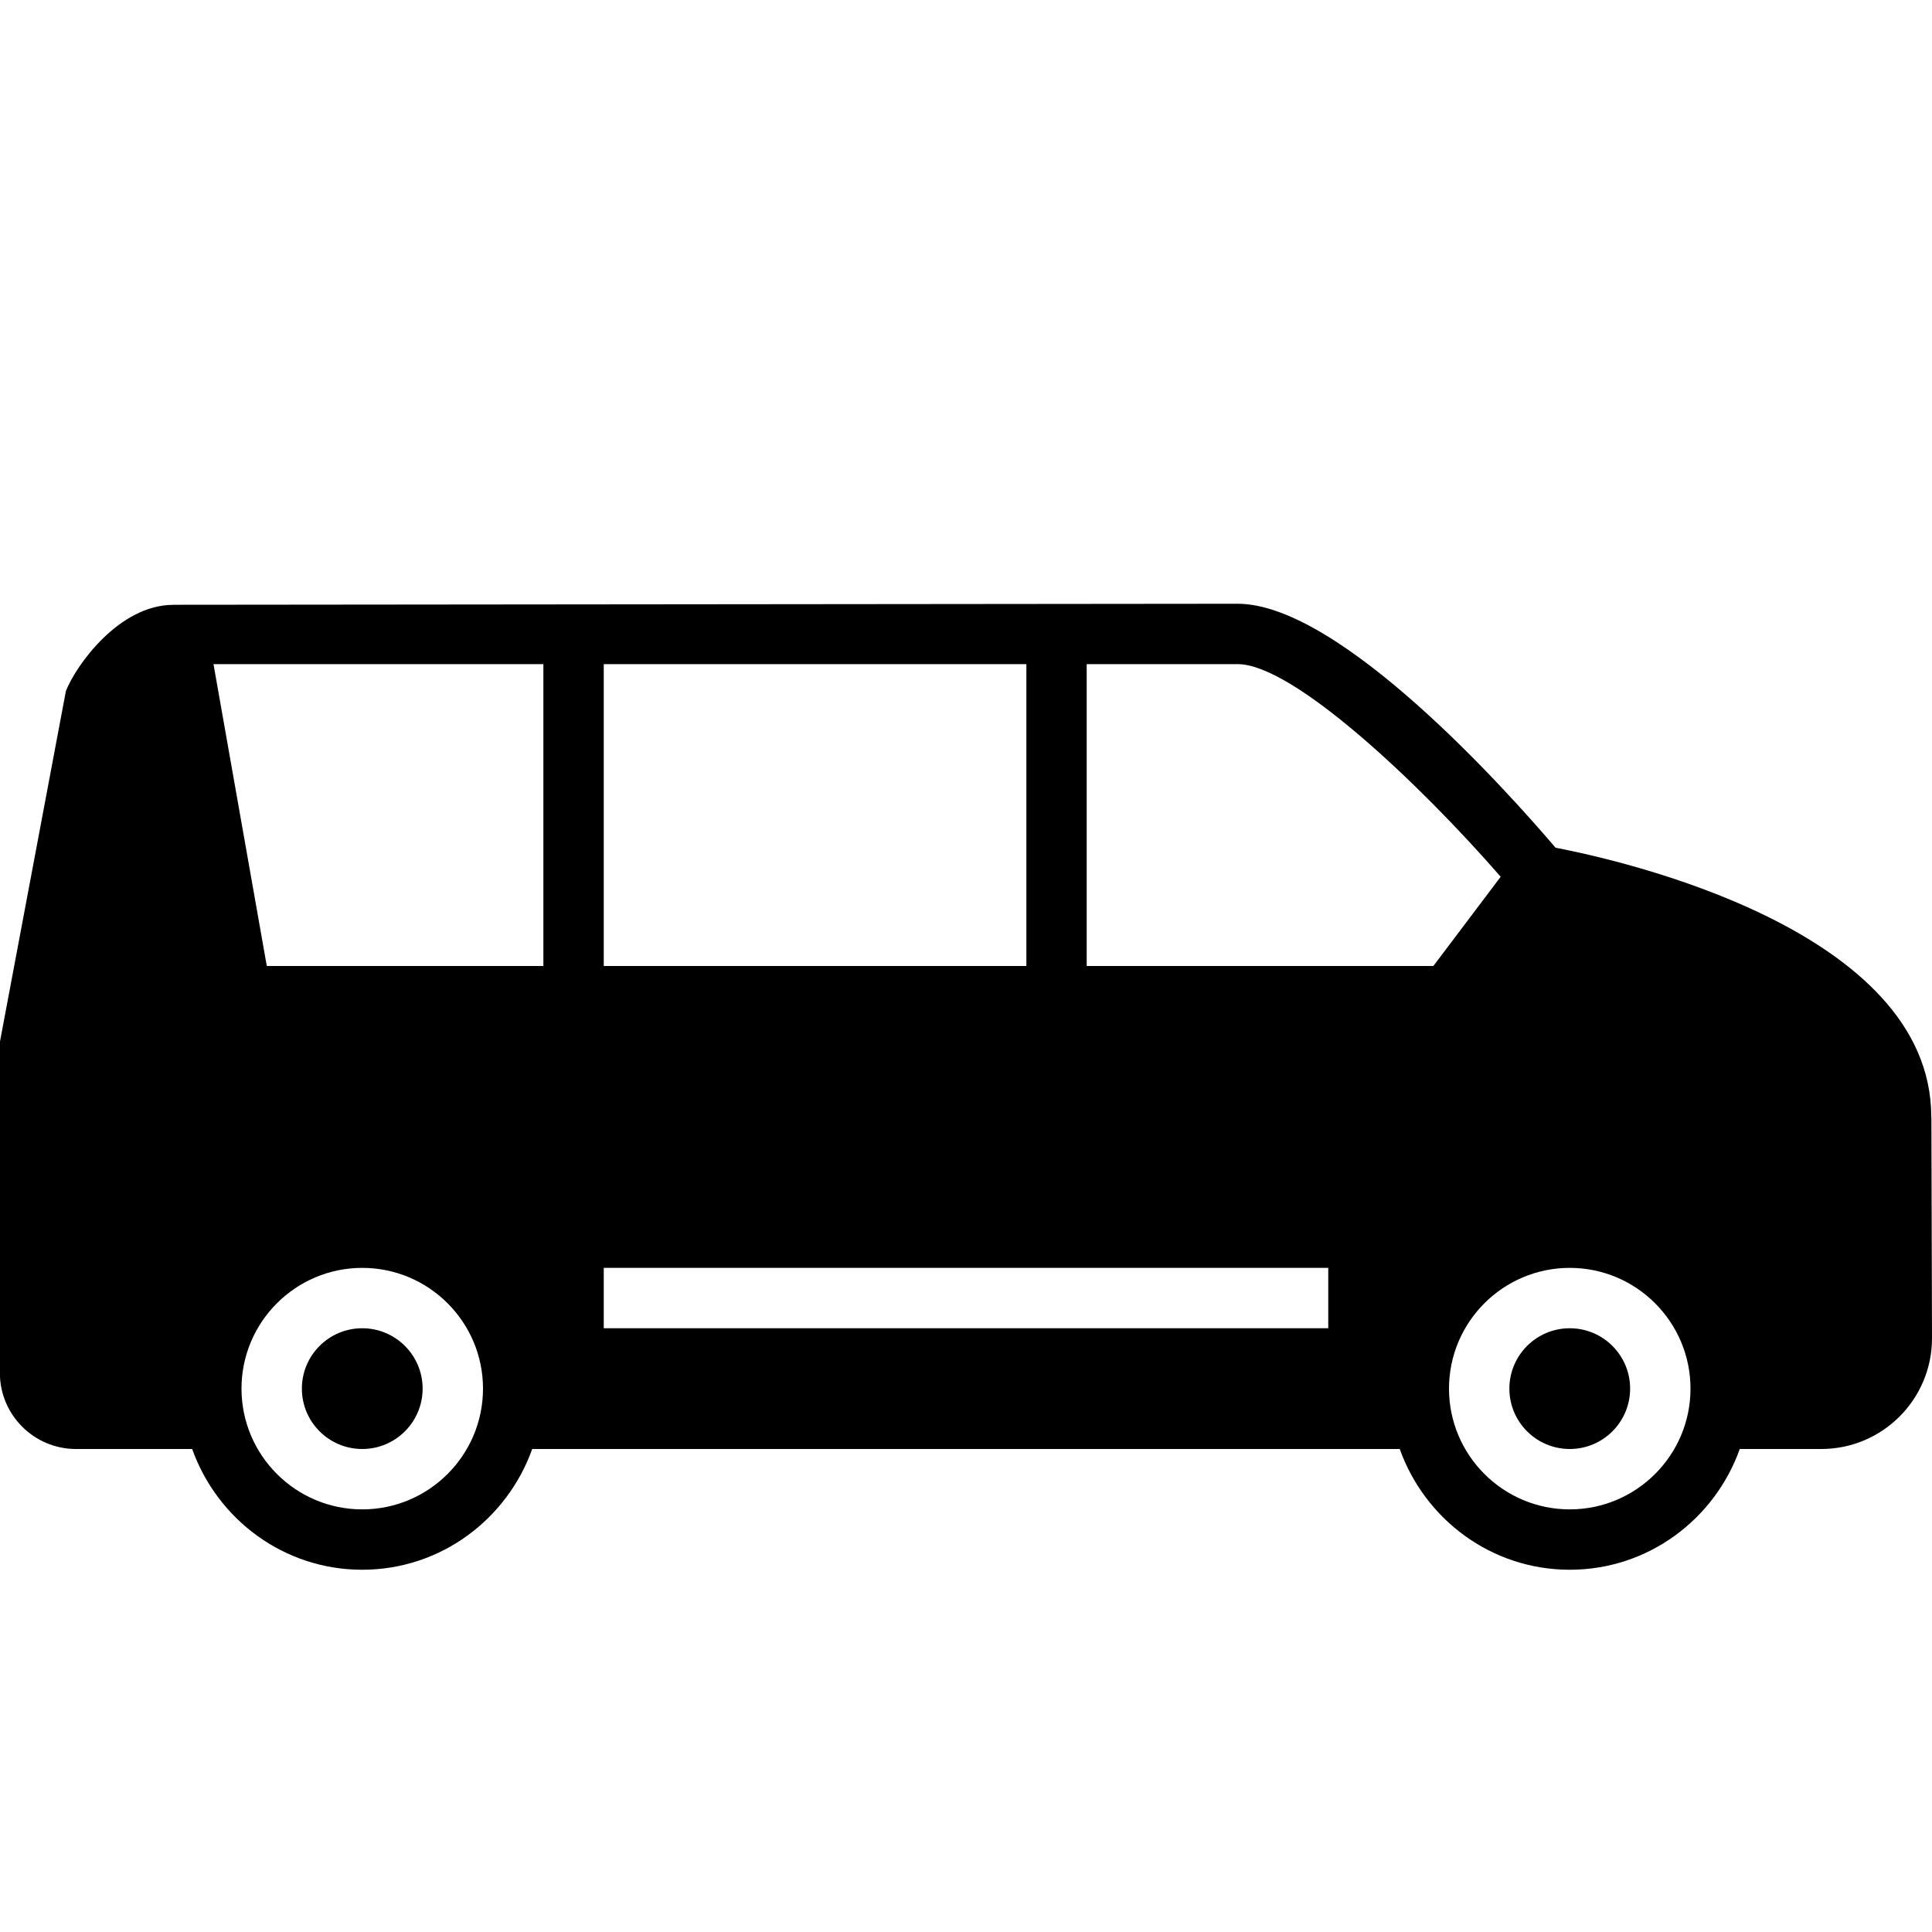
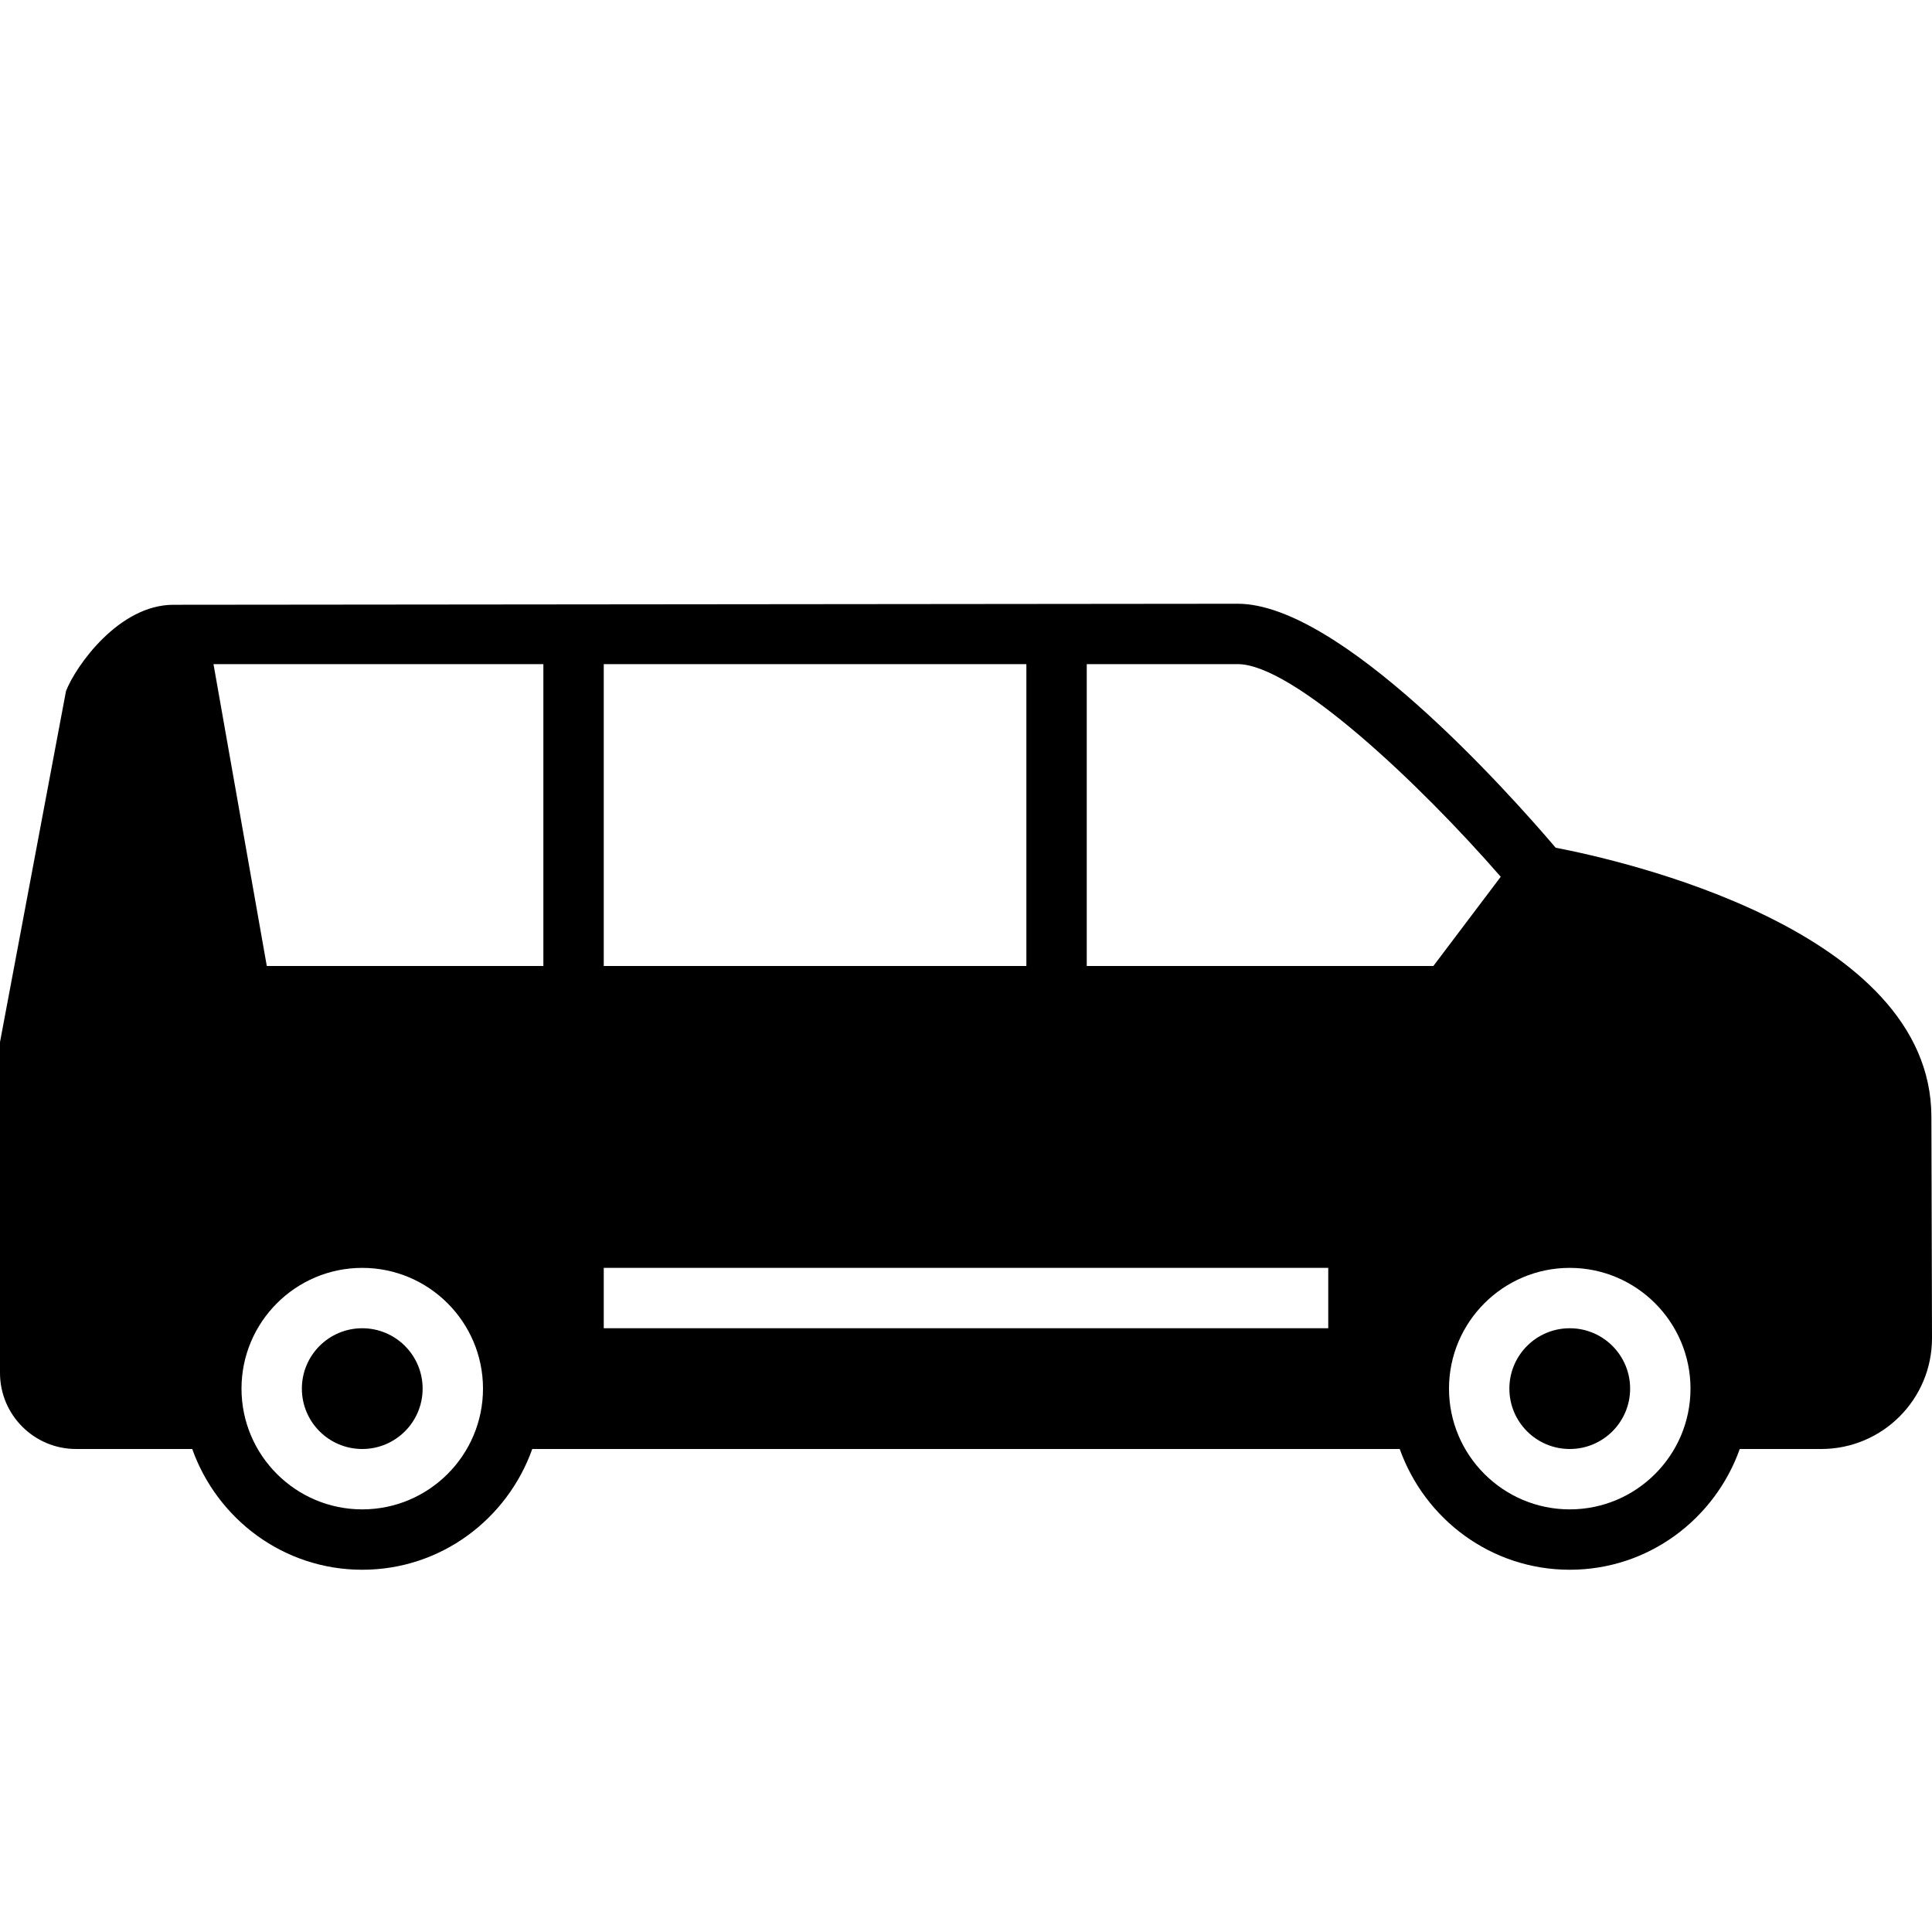
- <svg xmlns="http://www.w3.org/2000/svg" id="icons" viewBox="0 0 32 32">
-   <rect width="32" height="32" fill="none" />
-   <path d="M7,23c0,.552-.448,1-1,1s-1-.448-1-1c0-.552.448-1,1-1s1,.448,1,1ZM31.99,18.5l.01,3.666c0,1.012-.822,1.834-1.834,1.834h-1.35c-.414,1.161-1.514,2-2.816,2s-2.402-.839-2.816-2h-14.369c-.414,1.161-1.514,2-2.816,2s-2.402-.839-2.816-2h-1.925c-.694,0-1.26-.565-1.26-1.26v-5.48l1.093-5.812c.159-.413.874-1.43,1.78-1.43l-0-.001,17.628-.017c1.697,0,4.478,3.117,5.266,4.041,1.046.2,6.223,1.348,6.223,4.459ZM18,16h5.741l1.115-1.478c-1.353-1.555-3.439-3.522-4.356-3.522h-2.501v5ZM10,16h7v-5h-7v5ZM8,23c0-1.103-.897-2-2-2s-2,.897-2,2,.897,2,2,2,2-.897,2-2ZM9,11H3.536l.883,5h4.581v-5ZM22,21h-12v1h12v-1ZM28,23c0-1.103-.897-2-2-2s-2,.897-2,2,.897,2,2,2,2-.897,2-2ZM26,22c-.552,0-1,.448-1,1,0,.552.448,1,1,1s1-.448,1-1c0-.552-.448-1-1-1Z" />
+ <svg xmlns="http://www.w3.org/2000/svg" viewBox="0 0 32 32">
+   <path fill="none" d="M0 0h32v32H0z" />
+   <path d="M7 23a1 1 0 1 1-2 0 1 1 0 0 1 2 0m24.99-4.5.01 3.666A1.835 1.835 0 0 1 30.166 24h-1.35c-.414 1.162-1.514 2-2.816 2s-2.402-.838-2.816-2H8.816C8.402 25.162 7.302 26 6 26s-2.402-.838-2.816-2H1.26C.565 24 0 23.435 0 22.74v-5.48l1.093-5.813c.16-.413.874-1.43 1.78-1.43L20.501 10c1.697 0 4.478 3.117 5.266 4.041 1.046.2 6.223 1.348 6.223 4.459M18 16h5.741l1.116-1.478C23.504 12.968 21.417 11 20.5 11H18zm-8 0h7v-5h-7zm-2 7c0-1.103-.897-2-2-2s-2 .897-2 2 .897 2 2 2 2-.897 2-2m1-12H3.536l.883 5H9zm13 10H10v1h12zm6 2c0-1.103-.897-2-2-2s-2 .897-2 2 .897 2 2 2 2-.897 2-2m-2-1a1 1 0 1 0 0 2 1 1 0 0 0 0-2" />
</svg>
